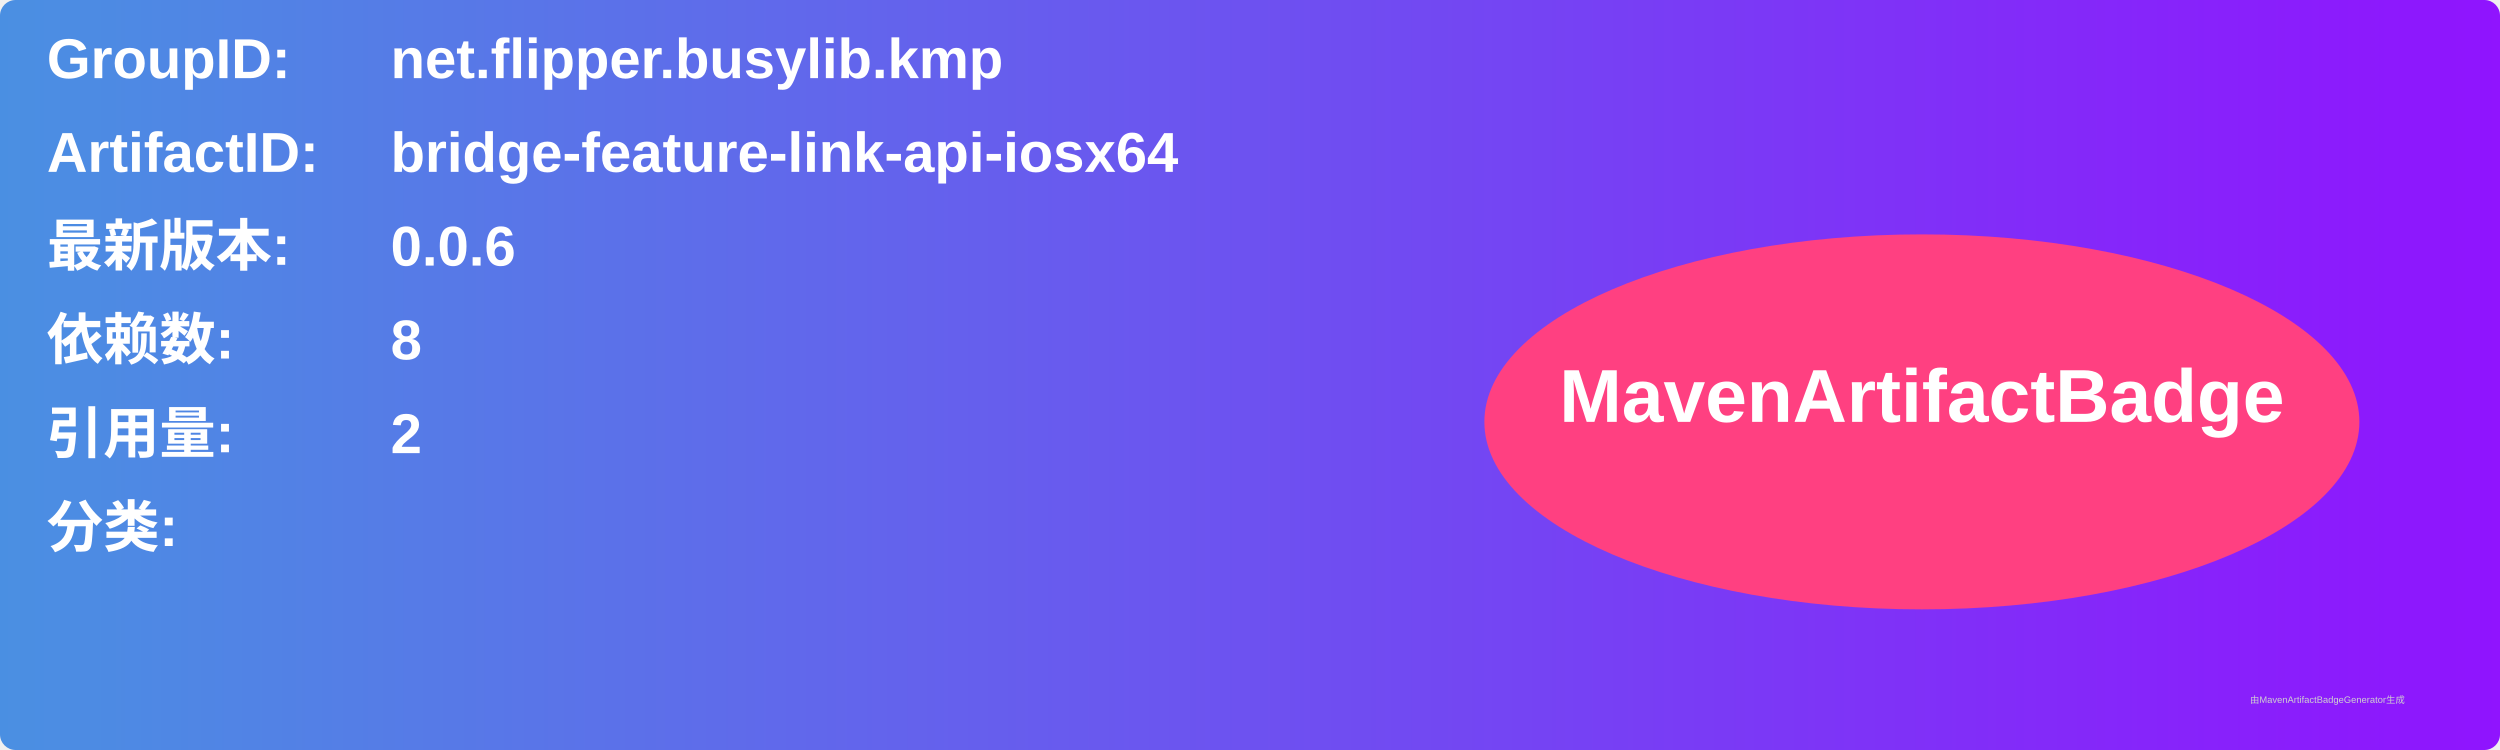
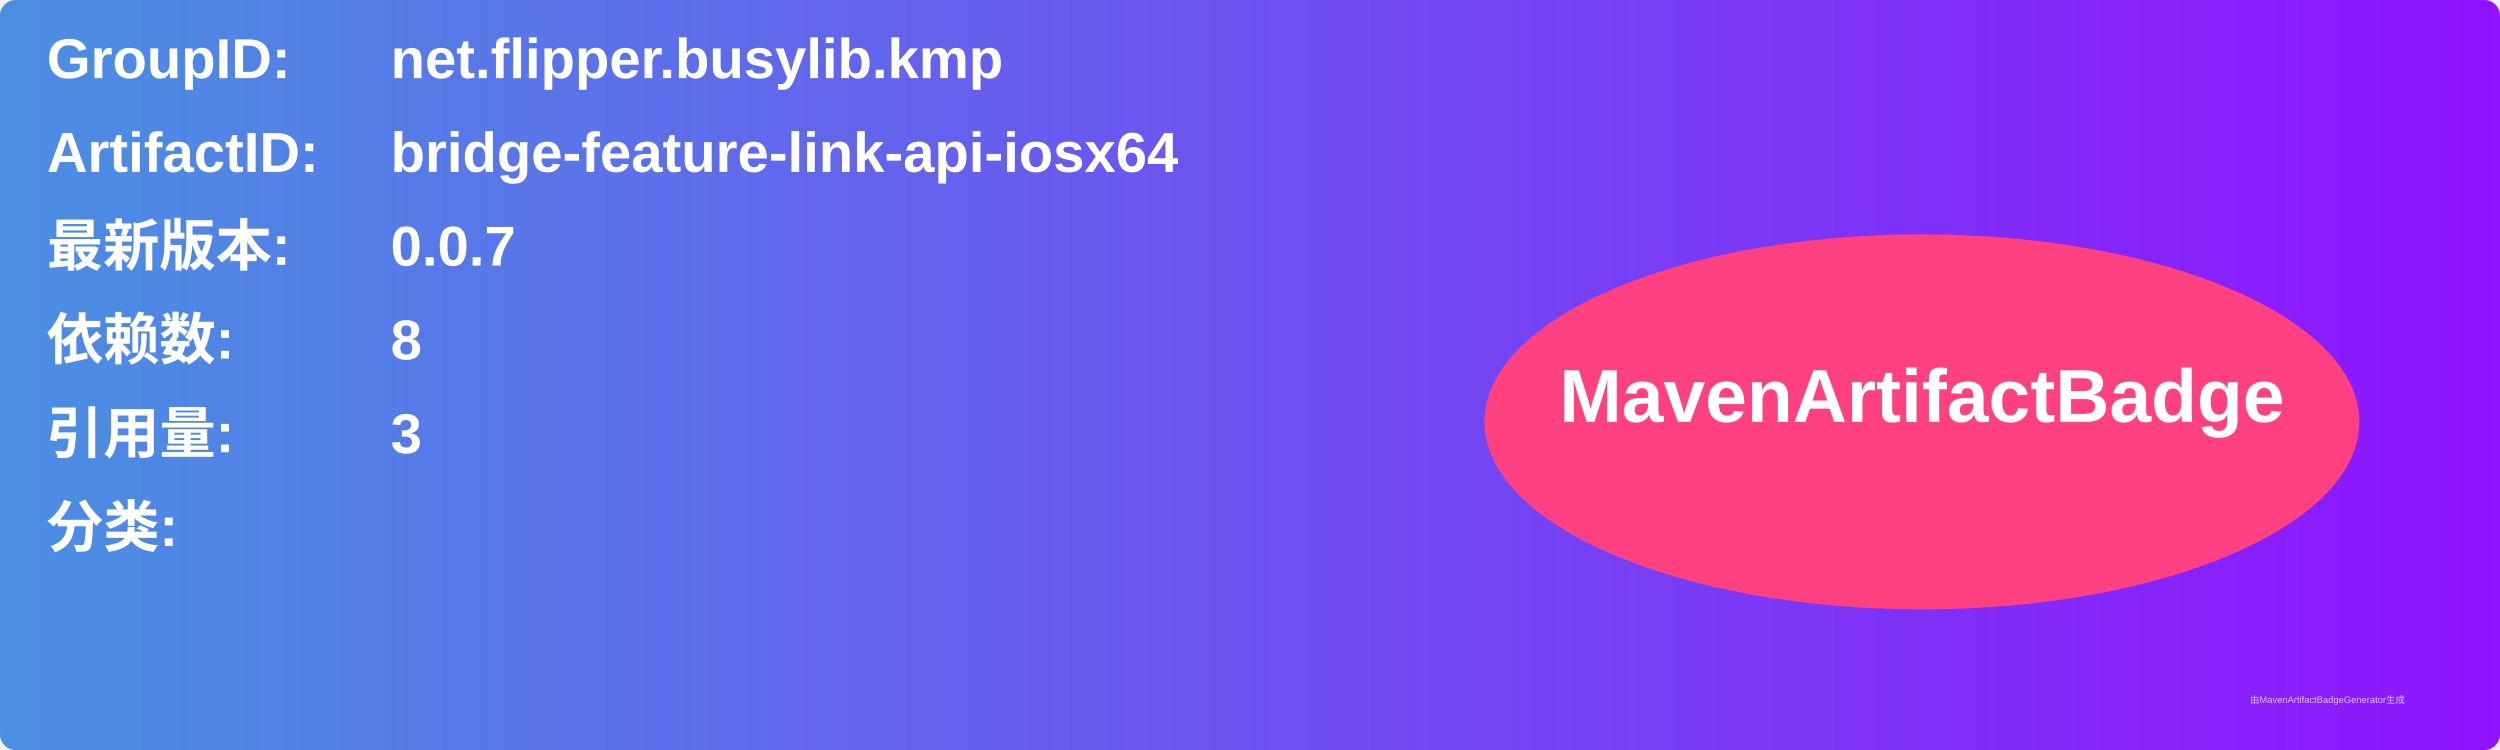
<svg xmlns="http://www.w3.org/2000/svg" width="800" height="240" viewBox="0 0 800 240">
  <linearGradient id="grad" x1="0%" y1="0%" x2="100%" y2="0%">
    <stop offset="0%" stop-color="#4a90e2" />
    <stop offset="100%" stop-color="#9013fe" />
  </linearGradient>
  <rect width="100%" height="100%" rx="5" ry="5" fill="url(#grad)" />
  <g transform="translate(15, 15)">
    <text x="0" y="10" font-family="Arial" font-size="18" fill="white" font-weight="bold" width="260">GroupID:</text>
    <text x="110" y="10" font-family="Arial" font-size="18" fill="white" font-weight="bold" width="460">net.flipper.busylib.kmp</text>
    <text x="0" y="40" font-family="Arial" font-size="18" fill="white" font-weight="bold" width="260">ArtifactID:</text>
    <text x="110" y="40" font-family="Arial" font-size="18" fill="white" font-weight="bold" width="460">bridge-feature-link-api-iosx64</text>
    <text x="0" y="70" font-family="Arial" font-size="18" fill="white" font-weight="bold">最新版本:</text>
    <text x="110" y="70" font-family="Arial" font-size="18" fill="white" font-weight="bold">
-       <tspan font-weight="bold">0.0.6</tspan>
+       <tspan font-weight="bold">0.0.7</tspan>
    </text>
    <text x="0" y="100" font-family="Arial" font-size="18" fill="white" font-weight="bold">依赖数: </text>
    <text x="110" y="100" font-family="Arial" font-size="18" fill="white">
      <tspan font-weight="bold">8</tspan>
    </text>
    <text x="0" y="130" font-family="Arial" font-size="18" fill="white" font-weight="bold">引用量: </text>
    <text x="110" y="130" font-family="Arial" font-size="18" fill="white">
-       <tspan font-weight="bold">2</tspan>
+       <tspan font-weight="bold">3</tspan>
    </text>
    <text x="0" y="160" font-family="Arial" font-size="18" fill="white" font-weight="bold">分类:</text>
    <text x="10" y="190" font-family="Arial" font-size="10" fill="white">
      <tspan font-weight="bold" />
    </text>
    <ellipse cx="600" cy="120" rx="140" ry="60" fill="#ff4081" />
    <text x="600" y="120" text-anchor="middle" font-family="Arial" font-size="24" fill="white" font-weight="bold">MavenArtifactBadge</text>
  </g>
  <text x="720" y="225" font-family="Arial" font-size="3" fill="#d0d0d0">由MavenArtifactBadgeGenerator生成</text>
</svg>
